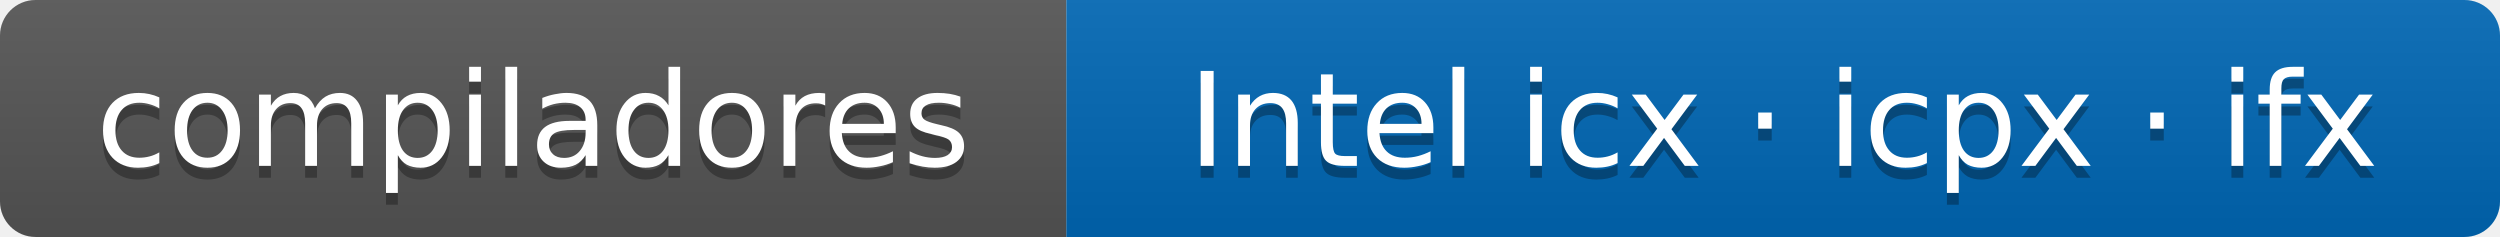
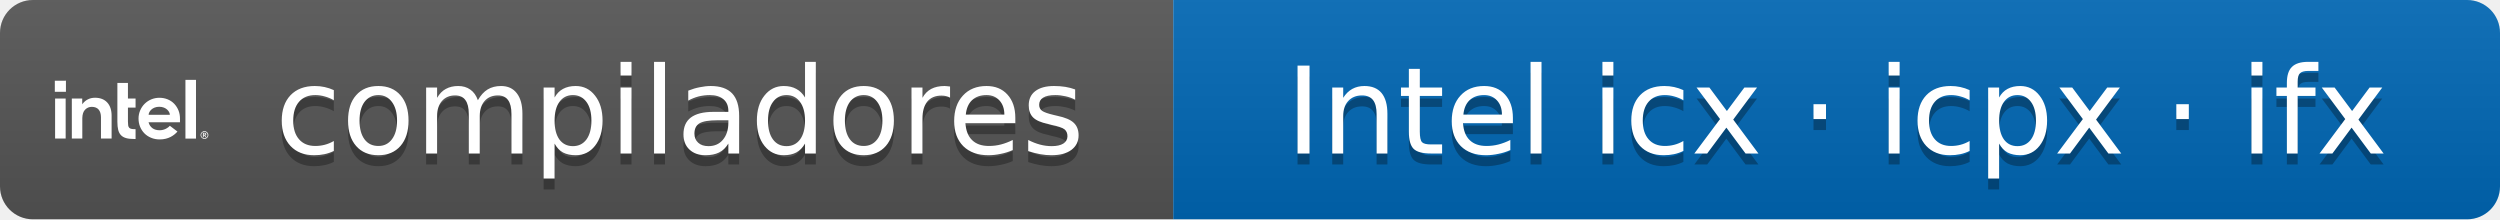
- <svg xmlns="http://www.w3.org/2000/svg" width="211" height="20" role="img" aria-label="compiladores: Intel icx · icpx · ifx">
+ <svg xmlns="http://www.w3.org/2000/svg" width="228" height="20" role="img" aria-label="compiladores: Intel icx · icpx · ifx">
  <linearGradient id="s" x2="0" y2="100%">
    <stop offset="0" stop-color="#bbb" stop-opacity=".1" />
    <stop offset="1" stop-opacity=".1" />
  </linearGradient>
  <clipPath id="r">
-     <rect width="211" height="20" rx="3" fill="#fff" />
+     <rect width="228" height="20" rx="3" fill="#fff" />
  </clipPath>
  <g clip-path="url(#r)">
-     <rect width="90" height="20" fill="#555" />
-     <rect x="90" width="121" height="20" fill="#0068B5" />
-     <rect width="211" height="20" fill="url(#s)" />
+     <rect width="107" height="20" fill="#555" />
+     <rect x="107" width="121" height="20" fill="#0068B5" />
+     <rect width="228" height="20" fill="url(#s)" />
  </g>
+   <svg x="5" y="3" width="14" height="14" viewBox="0 0 24 24" fill="#fff" color="#fff">
+     <path d="M20.42 7.345v9.18h1.651v-9.18zM0 7.475v1.737h1.737V7.474zm9.78.352v6.053c0 .513.044.945.13 1.292.087.34.235.618.44.828.203.21.475.359.803.451.334.093.754.136 1.255.136h.216v-1.533c-.24 0-.445-.012-.593-.037a.672.672 0 0 1-.39-.173.693.693 0 0 1-.173-.377 4.002 4.002 0 0 1-.037-.606v-2.182h1.193v-1.416h-1.193V7.827zm-3.505 2.312c-.396 0-.76.08-1.082.241-.327.161-.6.384-.822.668l-.087.117v-.902H2.658v6.256h1.639v-3.214c.018-.588.16-1.02.433-1.299.29-.297.642-.445 1.044-.445.476 0 .841.149 1.082.433.235.284.359.686.359 1.2v3.324h1.663V12.97c.006-.89-.229-1.595-.686-2.09-.458-.495-1.1-.742-1.917-.742zm10.065.006a3.252 3.252 0 0 0-2.306.946c-.29.29-.525.637-.692 1.033a3.145 3.145 0 0 0-.254 1.273c0 .452.08.878.241 1.274.161.395.39.742.674 1.032.284.29.637.526 1.045.693.408.173.86.26 1.342.26 1.397 0 2.262-.637 2.782-1.23l-1.187-.904c-.248.297-.841.699-1.583.699-.464 0-.847-.105-1.138-.321a1.588 1.588 0 0 1-.593-.872l-.019-.056h4.915v-.587c0-.451-.08-.872-.235-1.267a3.393 3.393 0 0 0-.661-1.033 3.013 3.013 0 0 0-1.02-.692 3.345 3.345 0 0 0-1.311-.248zm-16.297.118v6.256h1.651v-6.256zm16.278 1.286c1.132 0 1.664.797 1.664 1.255l-3.32.006c0-.458.525-1.255 1.656-1.261zm7.073 3.814a.606.606 0 0 0-.606.606.606.606 0 0 0 .606.606.606.606 0 0 0 .606-.606.606.606 0 0 0-.606-.606zm-.008.105a.5.5 0 0 1 .002 0 .5.5 0 0 1 .5.501.5.5 0 0 1-.5.5.5.5 0 0 1-.5-.5.5.5 0 0 1 .498-.5zm-.233.155v.699h.13v-.285h.093l.173.285h.136l-.18-.297a.191.191 0 0 0 .118-.056c.03-.03.05-.074.05-.136 0-.068-.02-.117-.063-.154-.037-.038-.105-.056-.185-.056zm.13.099h.154c.019 0 .037.006.056.012a.064.064 0 0 1 .037.031c.013.013.012.031.012.056a.124.124 0 0 1-.012.055.164.164 0 0 1-.037.031c-.019.006-.037.013-.056.013h-.154Z" />
+   </svg>
  <g fill="#fff" text-anchor="middle" font-family="Verdana,Geneva,DejaVu Sans,sans-serif" font-size="11">
-     <text x="45.0" y="15" fill="#010101" fill-opacity=".3">compiladores</text>
-     <text x="45.0" y="14">compiladores</text>
-     <text x="150.5" y="15" fill="#010101" fill-opacity=".3">Intel icx · icpx · ifx</text>
-     <text x="150.5" y="14">Intel icx · icpx · ifx</text>
+     <text x="62.0" y="15" fill="#010101" fill-opacity=".3">compiladores</text>
+     <text x="62.0" y="14">compiladores</text>
+     <text x="167.5" y="15" fill="#010101" fill-opacity=".3">Intel icx · icpx · ifx</text>
+     <text x="167.5" y="14">Intel icx · icpx · ifx</text>
  </g>
</svg>
